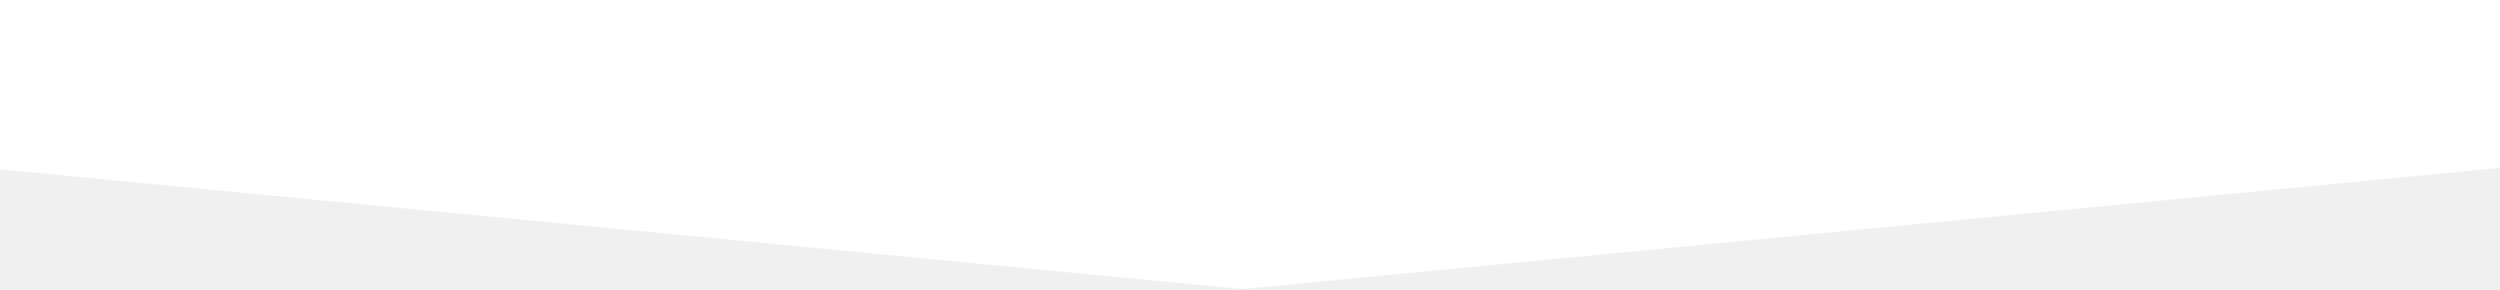
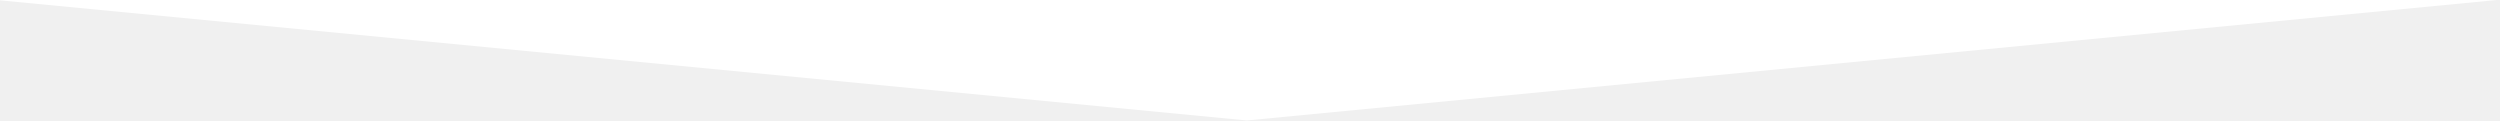
- <svg xmlns="http://www.w3.org/2000/svg" width="320" height="37" fill="none">
+ <svg xmlns="http://www.w3.org/2000/svg" width="768" height="37" viewBox="0 0 320 37" fill="none">
  <path fill-rule="evenodd" clip-rule="evenodd" d="M-225 0h384v37L-225 0ZM543 0H159v37L543 0Z" fill="#fff" />
</svg>
